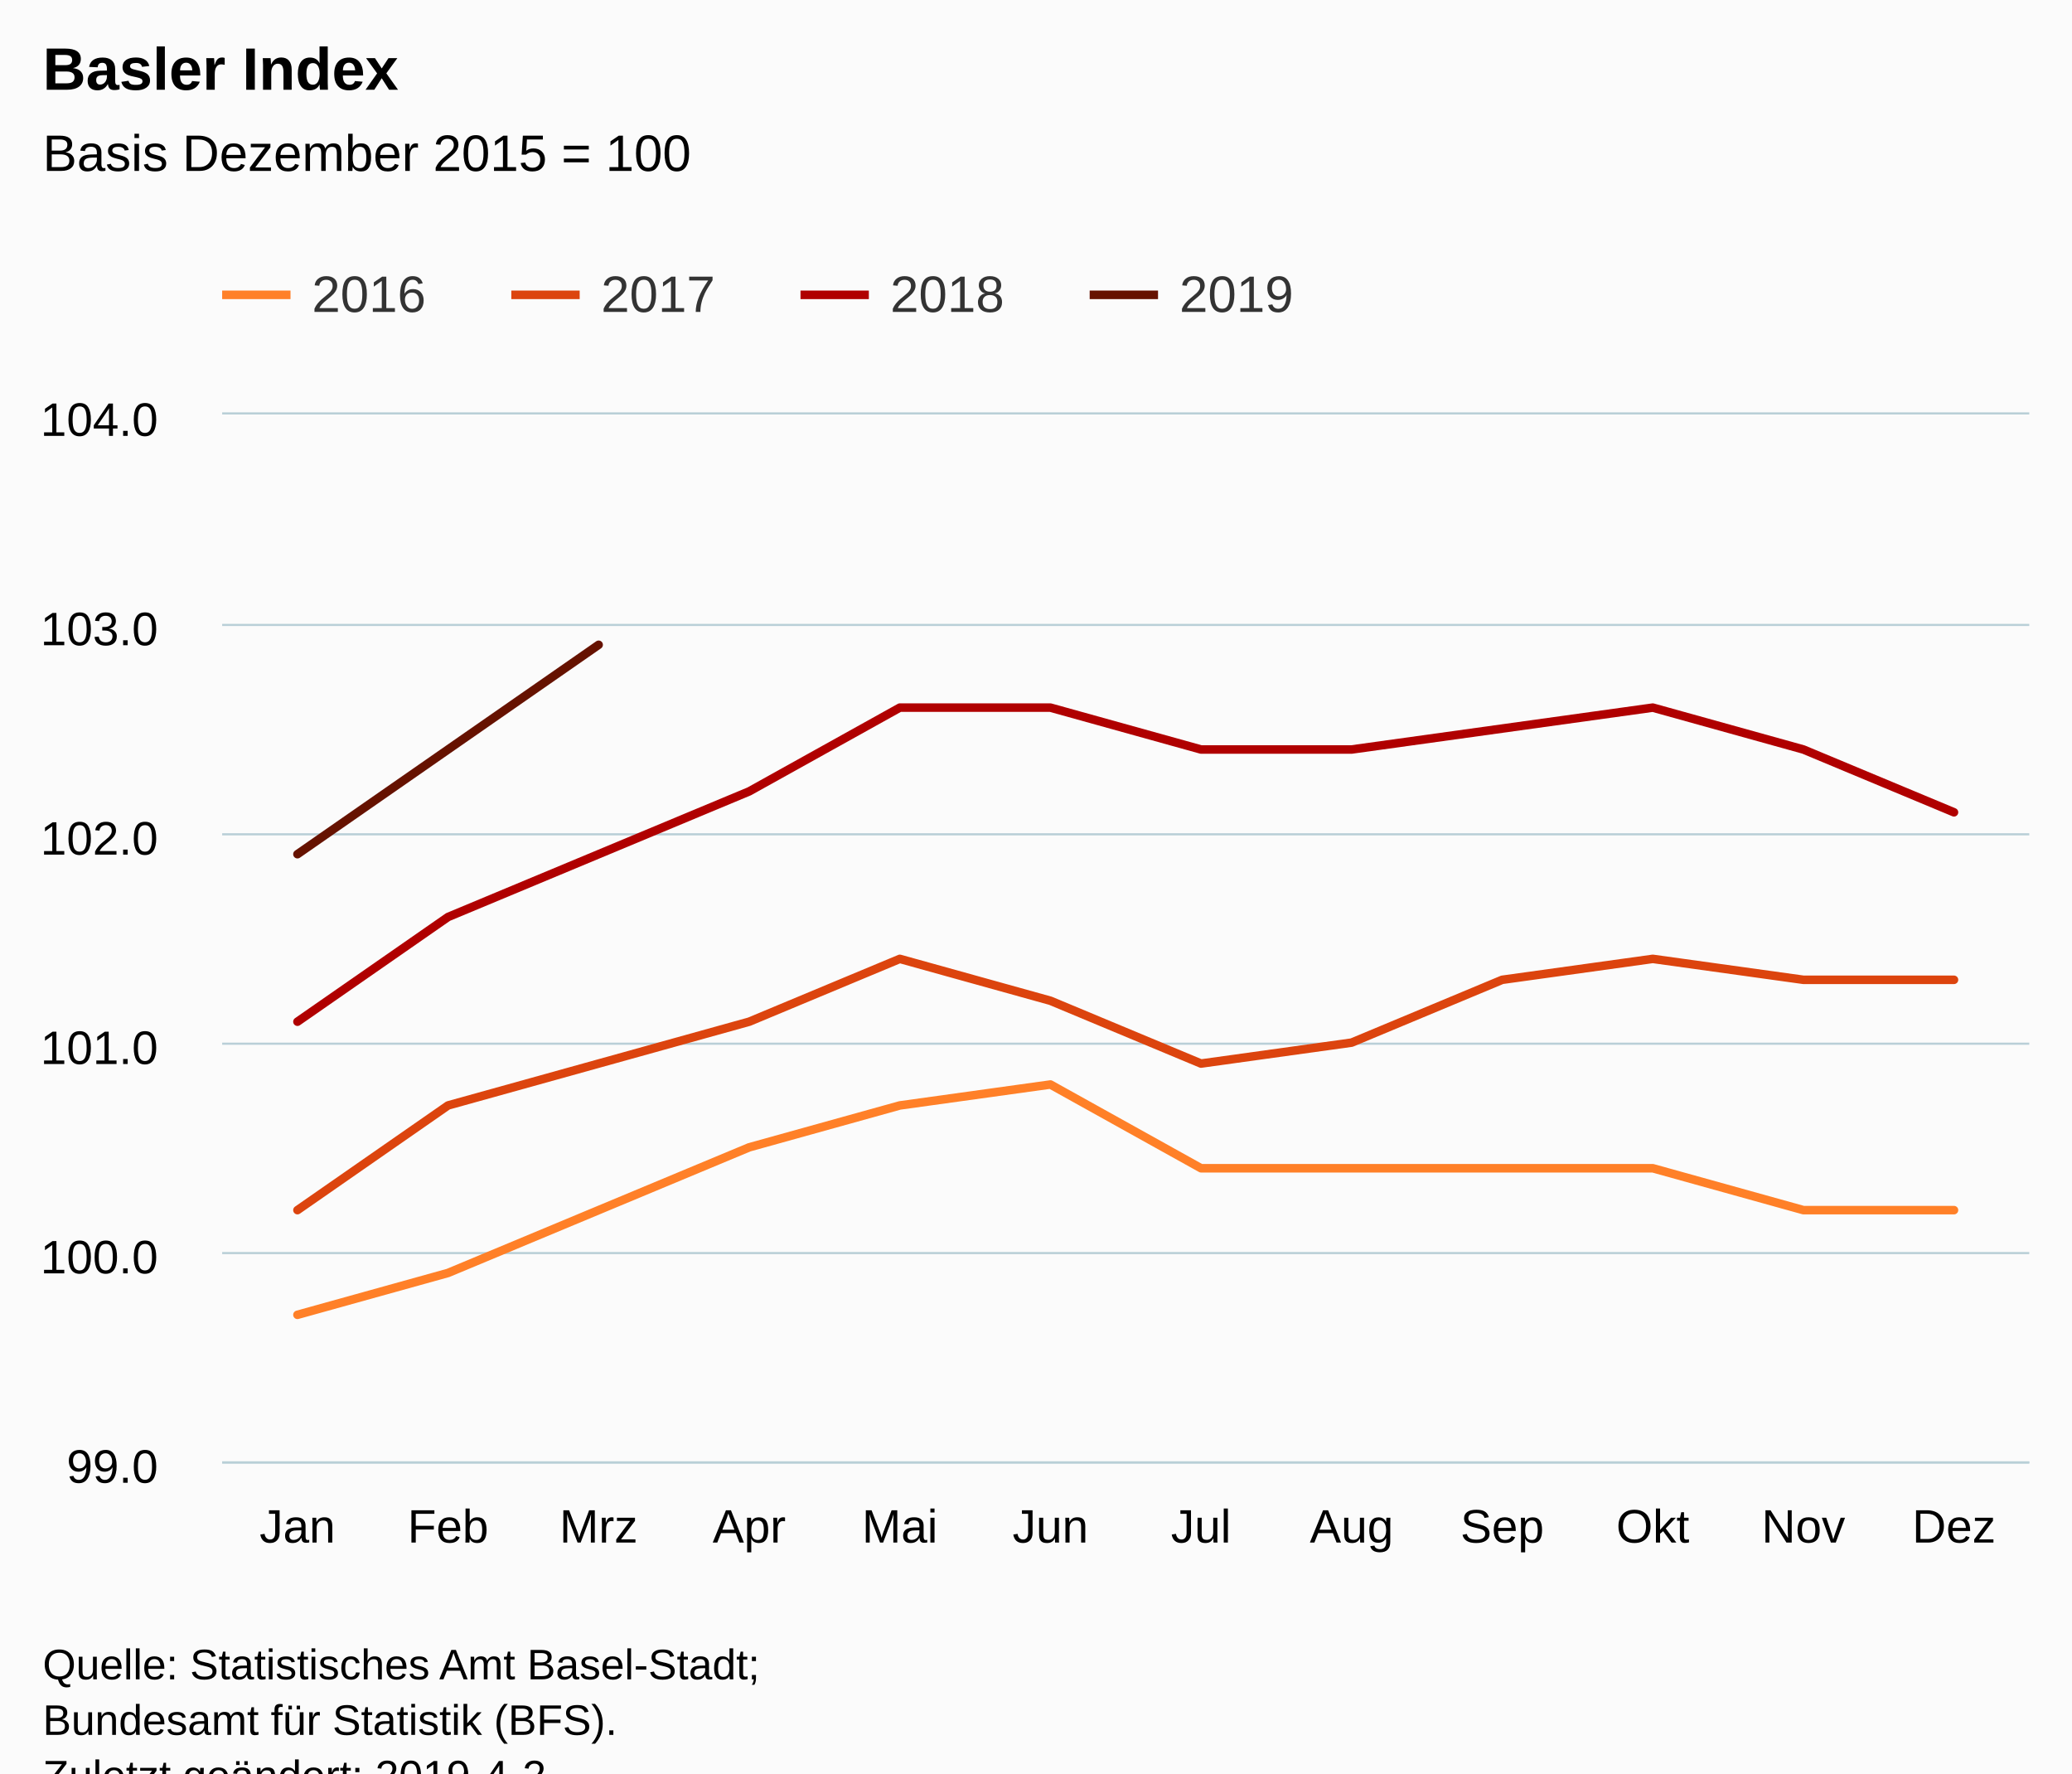
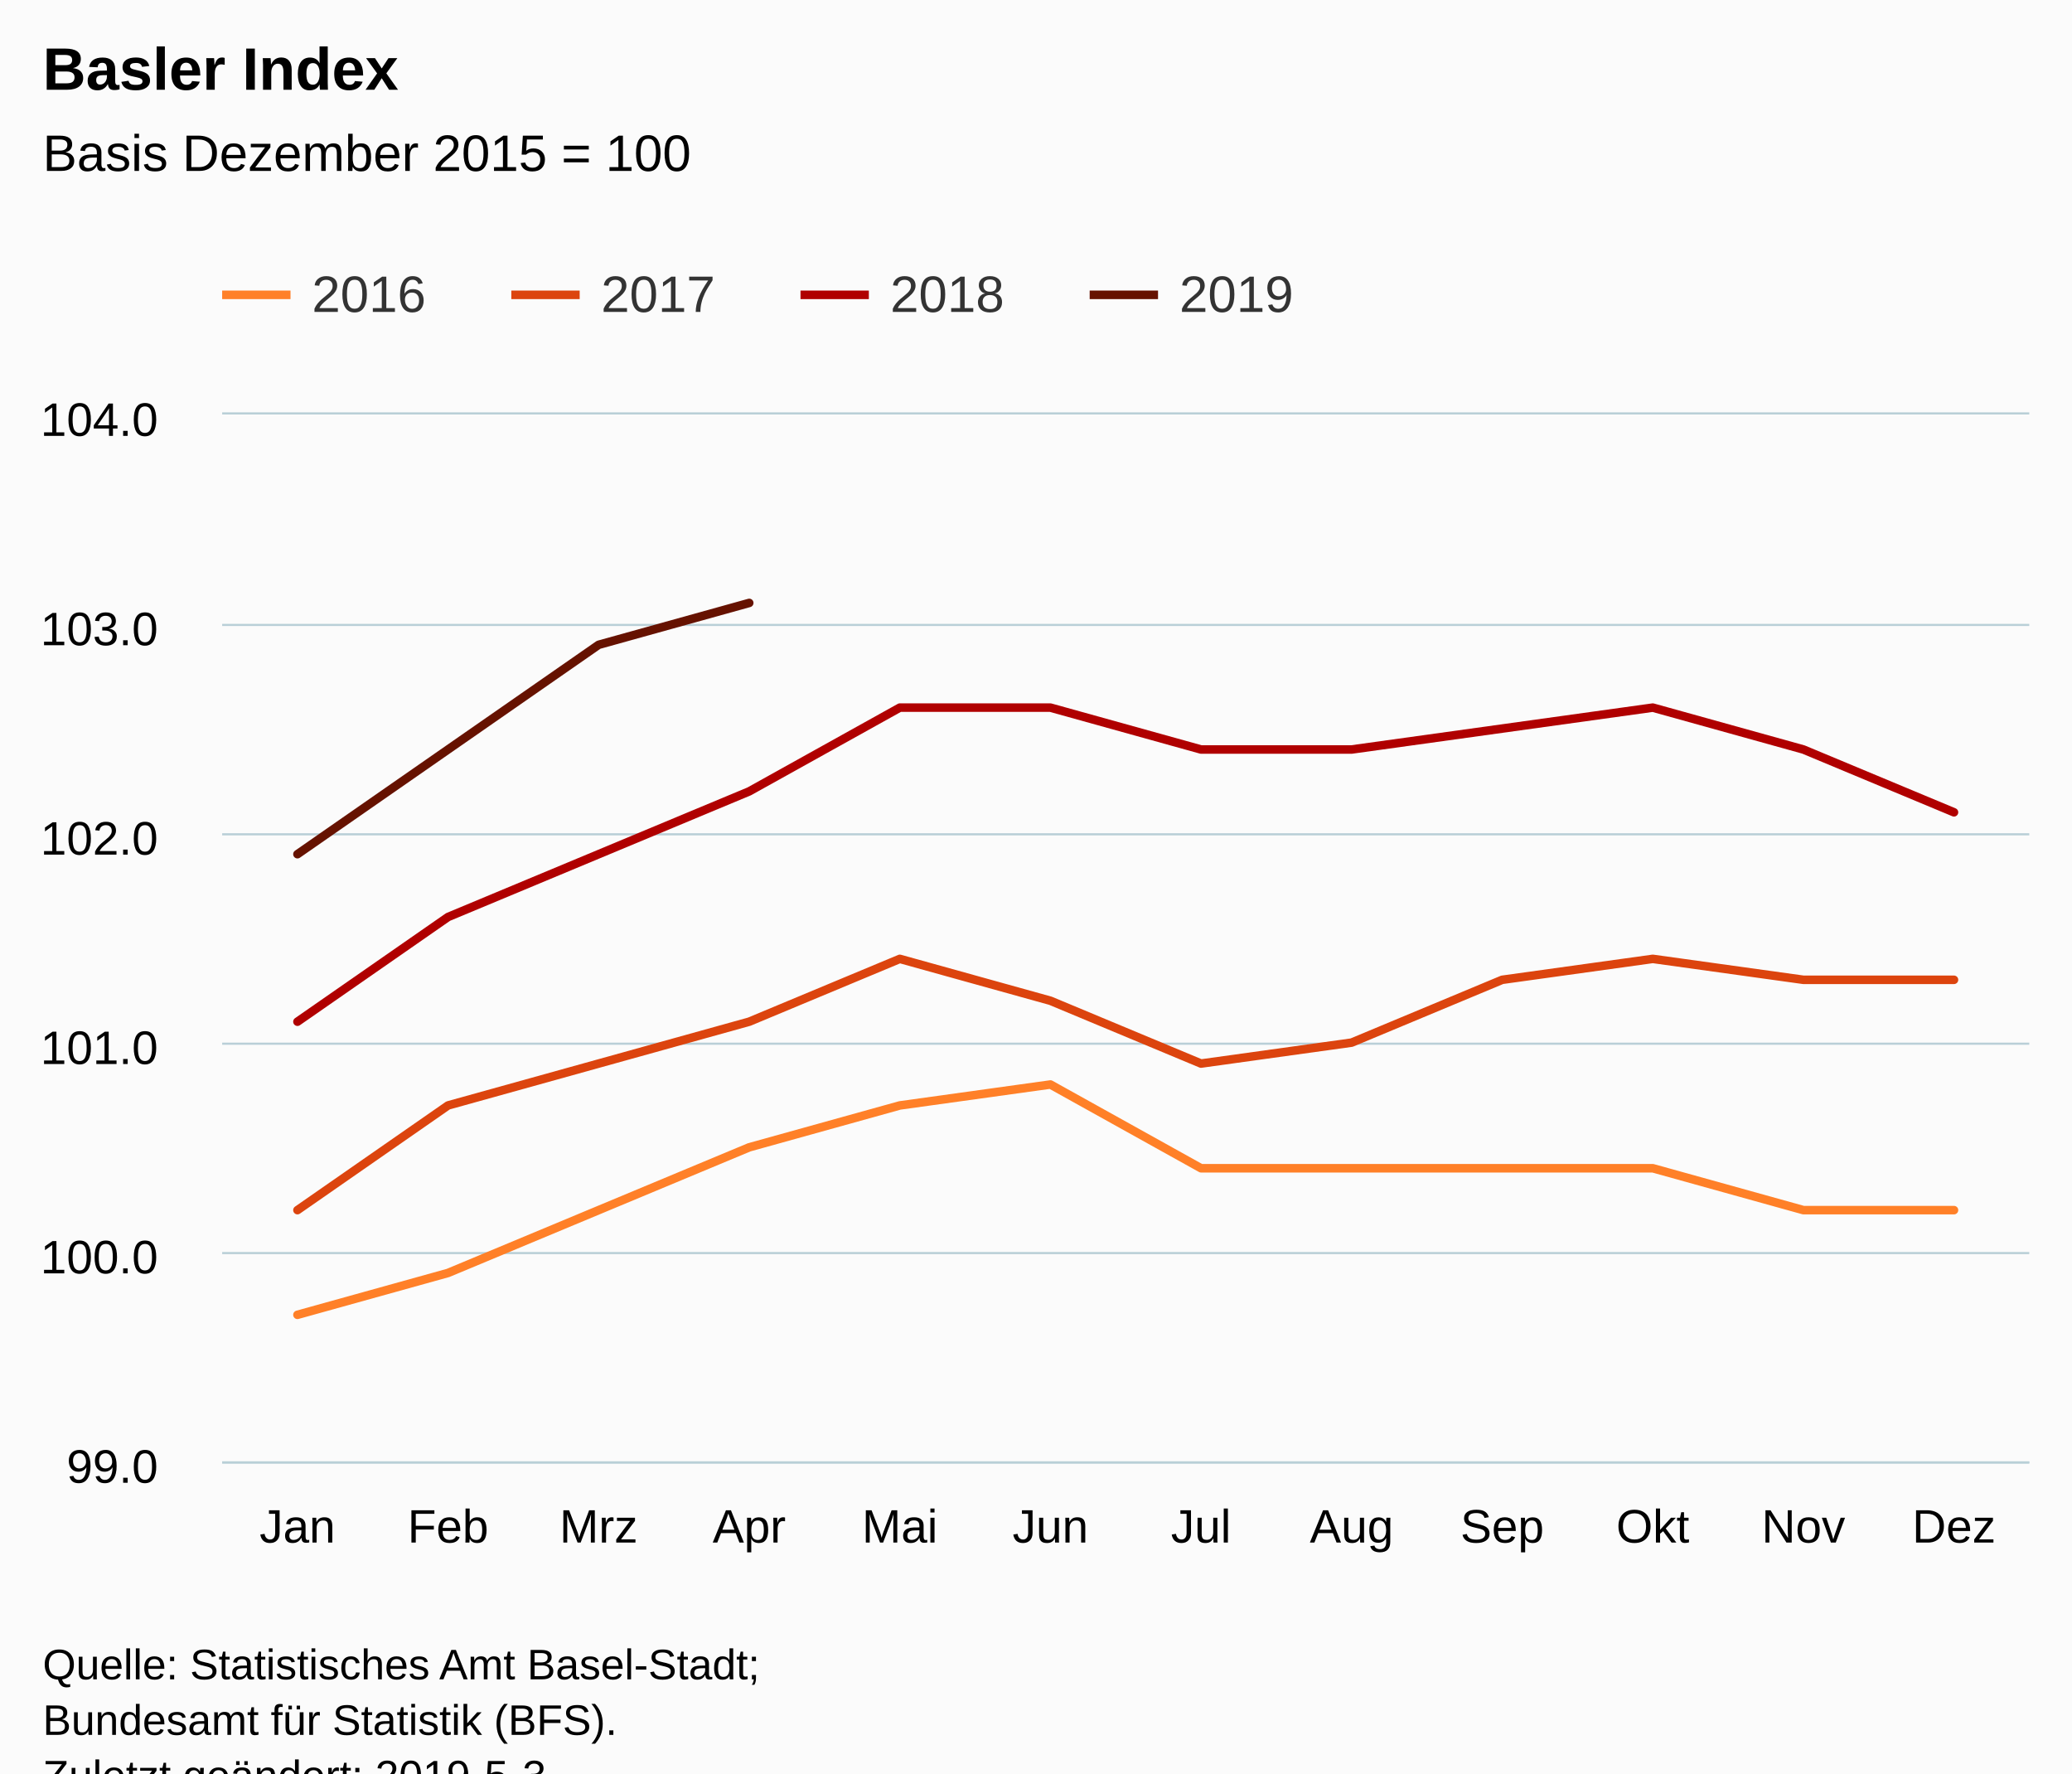
<svg xmlns="http://www.w3.org/2000/svg" version="1.1" class="highcharts-root" style="font-family:Arial;font-size:12px;" viewBox="0 0 485 415">
  <defs>
-     <clipPath id="highcharts-vpef1tq-6">
+     <clipPath id="highcharts-o8kpuaz-6">
      <rect x="0" y="0" width="423" height="245" fill="none" />
    </clipPath>
-     <clipPath id="highcharts-vpef1tq-7">
+     <clipPath id="highcharts-o8kpuaz-7">
      <rect x="0" y="0" width="423" height="245" fill="none" />
    </clipPath>
  </defs>
  <rect fill="#fbfbfb" class="highcharts-background" x="0" y="0" width="485" height="428" rx="0" ry="0" />
  <rect fill="none" class="highcharts-plot-background" x="52" y="97" width="423" height="245" />
  <g class="highcharts-pane-group" data-z-index="0" />
  <g class="highcharts-grid highcharts-xaxis-grid " data-z-index="1">
    <path fill="none" data-z-index="1" class="highcharts-grid-line" d="M 86.5 97 L 86.5 342" opacity="1" />
    <path fill="none" data-z-index="1" class="highcharts-grid-line" d="M 122.5 97 L 122.5 342" opacity="1" />
    <path fill="none" data-z-index="1" class="highcharts-grid-line" d="M 157.5 97 L 157.5 342" opacity="1" />
    <path fill="none" data-z-index="1" class="highcharts-grid-line" d="M 192.5 97 L 192.5 342" opacity="1" />
    <path fill="none" data-z-index="1" class="highcharts-grid-line" d="M 227.5 97 L 227.5 342" opacity="1" />
    <path fill="none" data-z-index="1" class="highcharts-grid-line" d="M 263.5 97 L 263.5 342" opacity="1" />
    <path fill="none" data-z-index="1" class="highcharts-grid-line" d="M 298.5 97 L 298.5 342" opacity="1" />
    <path fill="none" data-z-index="1" class="highcharts-grid-line" d="M 333.5 97 L 333.5 342" opacity="1" />
    <path fill="none" data-z-index="1" class="highcharts-grid-line" d="M 368.5 97 L 368.5 342" opacity="1" />
    <path fill="none" data-z-index="1" class="highcharts-grid-line" d="M 404.5 97 L 404.5 342" opacity="1" />
    <path fill="none" data-z-index="1" class="highcharts-grid-line" d="M 439.5 97 L 439.5 342" opacity="1" />
    <path fill="none" data-z-index="1" class="highcharts-grid-line" d="M 474.5 97 L 474.5 342" opacity="1" />
    <path fill="none" data-z-index="1" class="highcharts-grid-line" d="M 51.5 97 L 51.5 342" opacity="1" />
  </g>
  <g class="highcharts-grid highcharts-yaxis-grid " data-z-index="1">
    <path fill="none" stroke="#B9CFD7" stroke-width="0.5" data-z-index="1" class="highcharts-grid-line" d="M 52 342.25 L 475 342.25" opacity="1" />
    <path fill="none" stroke="#B9CFD7" stroke-width="0.5" data-z-index="1" class="highcharts-grid-line" d="M 52 293.25 L 475 293.25" opacity="1" />
    <path fill="none" stroke="#B9CFD7" stroke-width="0.5" data-z-index="1" class="highcharts-grid-line" d="M 52 244.25 L 475 244.25" opacity="1" />
    <path fill="none" stroke="#B9CFD7" stroke-width="0.5" data-z-index="1" class="highcharts-grid-line" d="M 52 195.25 L 475 195.25" opacity="1" />
    <path fill="none" stroke="#B9CFD7" stroke-width="0.5" data-z-index="1" class="highcharts-grid-line" d="M 52 146.25 L 475 146.25" opacity="1" />
    <path fill="none" stroke="#B9CFD7" stroke-width="0.5" data-z-index="1" class="highcharts-grid-line" d="M 52 96.75 L 475 96.75" opacity="1" />
  </g>
  <rect fill="none" class="highcharts-plot-border" data-z-index="1" x="52" y="97" width="423" height="245" />
  <g class="highcharts-axis highcharts-xaxis " data-z-index="2">
    <path fill="none" class="highcharts-axis-line" stroke="#B9CFD7" stroke-width="0.5" data-z-index="7" d="M 52 342.25 L 475 342.25" />
  </g>
  <g class="highcharts-axis highcharts-yaxis " data-z-index="2">
    <path fill="none" class="highcharts-axis-line" data-z-index="7" d="M 52 97 L 52 342" />
  </g>
  <g class="highcharts-series-group" data-z-index="3">
-     <g data-z-index="0.1" class="highcharts-series highcharts-series-0 highcharts-line-series " transform="translate(52,97) scale(1 1)" clip-path="url(#highcharts-vpef1tq-7)">
+     <g data-z-index="0.1" class="highcharts-series highcharts-series-0 highcharts-line-series " transform="translate(52,97) scale(1 1)" clip-path="url(#highcharts-o8kpuaz-7)">
      <path fill="none" d="M 17.625 210.7 L 52.875 200.9 L 88.125 186.2 L 123.375 171.5 L 158.625 161.7 L 193.875 156.8 L 229.125 176.4 L 264.375 176.4 L 299.625 176.4 L 334.875 176.4 L 370.125 186.2 L 405.375 186.2" class="highcharts-graph" data-z-index="1" stroke="#ff8028" stroke-width="2" stroke-linejoin="round" stroke-linecap="round" />
    </g>
    <g data-z-index="0.1" class="highcharts-markers highcharts-series-0 highcharts-line-series " transform="translate(52,97) scale(1 1)" clip-path="none" />
-     <g data-z-index="0.1" class="highcharts-series highcharts-series-1 highcharts-line-series " transform="translate(52,97) scale(1 1)" clip-path="url(#highcharts-vpef1tq-7)">
+     <g data-z-index="0.1" class="highcharts-series highcharts-series-1 highcharts-line-series " transform="translate(52,97) scale(1 1)" clip-path="url(#highcharts-o8kpuaz-7)">
      <path fill="none" d="M 17.625 186.2 L 52.875 161.7 L 88.125 151.9 L 123.375 142.1 L 158.625 127.4 L 193.875 137.2 L 229.125 151.9 L 264.375 147 L 299.625 132.3 L 334.875 127.4 L 370.125 132.3 L 405.375 132.3" class="highcharts-graph" data-z-index="1" stroke="#dc440e" stroke-width="2" stroke-linejoin="round" stroke-linecap="round" />
    </g>
    <g data-z-index="0.1" class="highcharts-markers highcharts-series-1 highcharts-line-series " transform="translate(52,97) scale(1 1)" clip-path="none" />
-     <g data-z-index="0.1" class="highcharts-series highcharts-series-2 highcharts-line-series " transform="translate(52,97) scale(1 1)" clip-path="url(#highcharts-vpef1tq-7)">
+     <g data-z-index="0.1" class="highcharts-series highcharts-series-2 highcharts-line-series " transform="translate(52,97) scale(1 1)" clip-path="url(#highcharts-o8kpuaz-7)">
      <path fill="none" d="M 17.625 142.1 L 52.875 117.6 L 88.125 102.9 L 123.375 88.2 L 158.625 68.6 L 193.875 68.6 L 229.125 78.4 L 264.375 78.4 L 299.625 73.5 L 334.875 68.6 L 370.125 78.4 L 405.375 93.1" class="highcharts-graph" data-z-index="1" stroke="#b00000" stroke-width="2" stroke-linejoin="round" stroke-linecap="round" />
    </g>
    <g data-z-index="0.1" class="highcharts-markers highcharts-series-2 highcharts-line-series " transform="translate(52,97) scale(1 1)" clip-path="none" />
-     <g data-z-index="0.1" class="highcharts-series highcharts-series-3 highcharts-line-series " transform="translate(52,97) scale(1 1)" clip-path="url(#highcharts-vpef1tq-7)">
-       <path fill="none" d="M 17.625 102.9 L 52.875 78.4 L 88.125 53.9" class="highcharts-graph" data-z-index="1" stroke="#661200" stroke-width="2" stroke-linejoin="round" stroke-linecap="round" />
+     <g data-z-index="0.1" class="highcharts-series highcharts-series-3 highcharts-line-series " transform="translate(52,97) scale(1 1)" clip-path="url(#highcharts-o8kpuaz-7)">
+       <path fill="none" d="M 17.625 102.9 L 52.875 78.4 L 88.125 53.9 L 123.375 44.1" class="highcharts-graph" data-z-index="1" stroke="#661200" stroke-width="2" stroke-linejoin="round" stroke-linecap="round" />
    </g>
    <g data-z-index="0.1" class="highcharts-markers highcharts-series-3 highcharts-line-series " transform="translate(52,97) scale(1 1)" clip-path="none" />
  </g>
  <text x="10" text-anchor="start" class="highcharts-title" data-z-index="4" style="color:#000000;font-size:14px;font-weight:bold;fill:#000000;" y="21">
    <tspan>Basler Index</tspan>
  </text>
  <text x="10" text-anchor="start" class="highcharts-subtitle" data-z-index="4" style="color:#000000;font-size:12px;font-weight:normal;font-family:Arial;fill:#000000;" y="40">
    <tspan>Basis Dezember 2015 = 100</tspan>
  </text>
  <g class="highcharts-legend" data-z-index="7" transform="translate(44,55)">
    <rect fill="none" class="highcharts-legend-box" rx="0" ry="0" x="0" y="0" width="266" height="30" visibility="visible" />
    <g data-z-index="1">
      <g>
        <g class="highcharts-legend-item highcharts-line-series highcharts-color-undefined highcharts-series-0" data-z-index="1" transform="translate(8,3)">
          <path fill="none" d="M 0 11 L 16 11" class="highcharts-graph" stroke="#ff8028" stroke-width="2" />
          <text x="21" style="color:#333333;font-size:12px;font-weight:normal;cursor:pointer;fill:#333333;" text-anchor="start" data-z-index="2" y="15">
            <tspan>2016</tspan>
          </text>
        </g>
        <g class="highcharts-legend-item highcharts-line-series highcharts-color-undefined highcharts-series-1" data-z-index="1" transform="translate(75.6875,3)">
          <path fill="none" d="M 0 11 L 16 11" class="highcharts-graph" stroke="#dc440e" stroke-width="2" />
          <text x="21" y="15" style="color:#333333;font-size:12px;font-weight:normal;cursor:pointer;fill:#333333;" text-anchor="start" data-z-index="2">
            <tspan>2017</tspan>
          </text>
        </g>
        <g class="highcharts-legend-item highcharts-line-series highcharts-color-undefined highcharts-series-2" data-z-index="1" transform="translate(143.375,3)">
          <path fill="none" d="M 0 11 L 16 11" class="highcharts-graph" stroke="#b00000" stroke-width="2" />
          <text x="21" y="15" style="color:#333333;font-size:12px;font-weight:normal;cursor:pointer;fill:#333333;" text-anchor="start" data-z-index="2">
            <tspan>2018</tspan>
          </text>
        </g>
        <g class="highcharts-legend-item highcharts-line-series highcharts-color-undefined highcharts-series-3" data-z-index="1" transform="translate(211.0625,3)">
          <path fill="none" d="M 0 11 L 16 11" class="highcharts-graph" stroke="#661200" stroke-width="2" />
          <text x="21" y="15" style="color:#333333;font-size:12px;font-weight:normal;cursor:pointer;fill:#333333;" text-anchor="start" data-z-index="2">
            <tspan>2019</tspan>
          </text>
        </g>
      </g>
    </g>
  </g>
  <g class="highcharts-axis-labels highcharts-xaxis-labels " data-z-index="7">
    <text x="69.625" style="color:#000000;cursor:default;font-size:11px;fill:#000000;" text-anchor="middle" transform="translate(0,0)" y="361" opacity="1">Jan</text>
    <text x="104.875" style="color:#000000;cursor:default;font-size:11px;fill:#000000;" text-anchor="middle" transform="translate(0,0)" y="361" opacity="1">Feb</text>
    <text x="140.125" style="color:#000000;cursor:default;font-size:11px;fill:#000000;" text-anchor="middle" transform="translate(0,0)" y="361" opacity="1">Mrz</text>
    <text x="175.375" style="color:#000000;cursor:default;font-size:11px;fill:#000000;" text-anchor="middle" transform="translate(0,0)" y="361" opacity="1">Apr</text>
    <text x="210.625" style="color:#000000;cursor:default;font-size:11px;fill:#000000;" text-anchor="middle" transform="translate(0,0)" y="361" opacity="1">Mai</text>
    <text x="245.875" style="color:#000000;cursor:default;font-size:11px;fill:#000000;" text-anchor="middle" transform="translate(0,0)" y="361" opacity="1">Jun</text>
    <text x="281.125" style="color:#000000;cursor:default;font-size:11px;fill:#000000;" text-anchor="middle" transform="translate(0,0)" y="361" opacity="1">Jul</text>
    <text x="316.375" style="color:#000000;cursor:default;font-size:11px;fill:#000000;" text-anchor="middle" transform="translate(0,0)" y="361" opacity="1">Aug</text>
    <text x="351.625" style="color:#000000;cursor:default;font-size:11px;fill:#000000;" text-anchor="middle" transform="translate(0,0)" y="361" opacity="1">Sep</text>
    <text x="386.875" style="color:#000000;cursor:default;font-size:11px;fill:#000000;" text-anchor="middle" transform="translate(0,0)" y="361" opacity="1">Okt</text>
    <text x="422.125" style="color:#000000;cursor:default;font-size:11px;fill:#000000;" text-anchor="middle" transform="translate(0,0)" y="361" opacity="1">Nov</text>
    <text x="457.375" style="color:#000000;cursor:default;font-size:11px;fill:#000000;" text-anchor="middle" transform="translate(0,0)" y="361" opacity="1">Dez</text>
  </g>
  <g class="highcharts-axis-labels highcharts-yaxis-labels " data-z-index="7">
    <text x="37" style="color:#000000;cursor:default;font-size:11px;fill:#000000;" text-anchor="end" transform="translate(0,0)" y="347" opacity="1">99.0</text>
    <text x="37" style="color:#000000;cursor:default;font-size:11px;fill:#000000;" text-anchor="end" transform="translate(0,0)" y="298" opacity="1">100.0</text>
    <text x="37" style="color:#000000;cursor:default;font-size:11px;fill:#000000;" text-anchor="end" transform="translate(0,0)" y="249" opacity="1">101.0</text>
    <text x="37" style="color:#000000;cursor:default;font-size:11px;fill:#000000;" text-anchor="end" transform="translate(0,0)" y="200" opacity="1">102.0</text>
    <text x="37" style="color:#000000;cursor:default;font-size:11px;fill:#000000;" text-anchor="end" transform="translate(0,0)" y="151" opacity="1">103.0</text>
    <text x="37" style="color:#000000;cursor:default;font-size:11px;fill:#000000;" text-anchor="end" transform="translate(0,0)" y="102" opacity="1">104.0</text>
  </g>
  <text x="10" class="highcharts-credits" text-anchor="start" data-z-index="8" style="cursor:default;color:#000000;font-size:10px;fill:#000000;" y="393">
    <tspan>Quelle: Statistisches Amt Basel-Stadt;</tspan>
    <tspan x="10" dy="13">Bundesamt für Statistik (BFS).</tspan>
-     <tspan x="10" dy="13">Zuletzt geändert: 2019-4-2</tspan>
+     <tspan x="10" dy="13">Zuletzt geändert: 2019-5-3</tspan>
  </text>
</svg>
